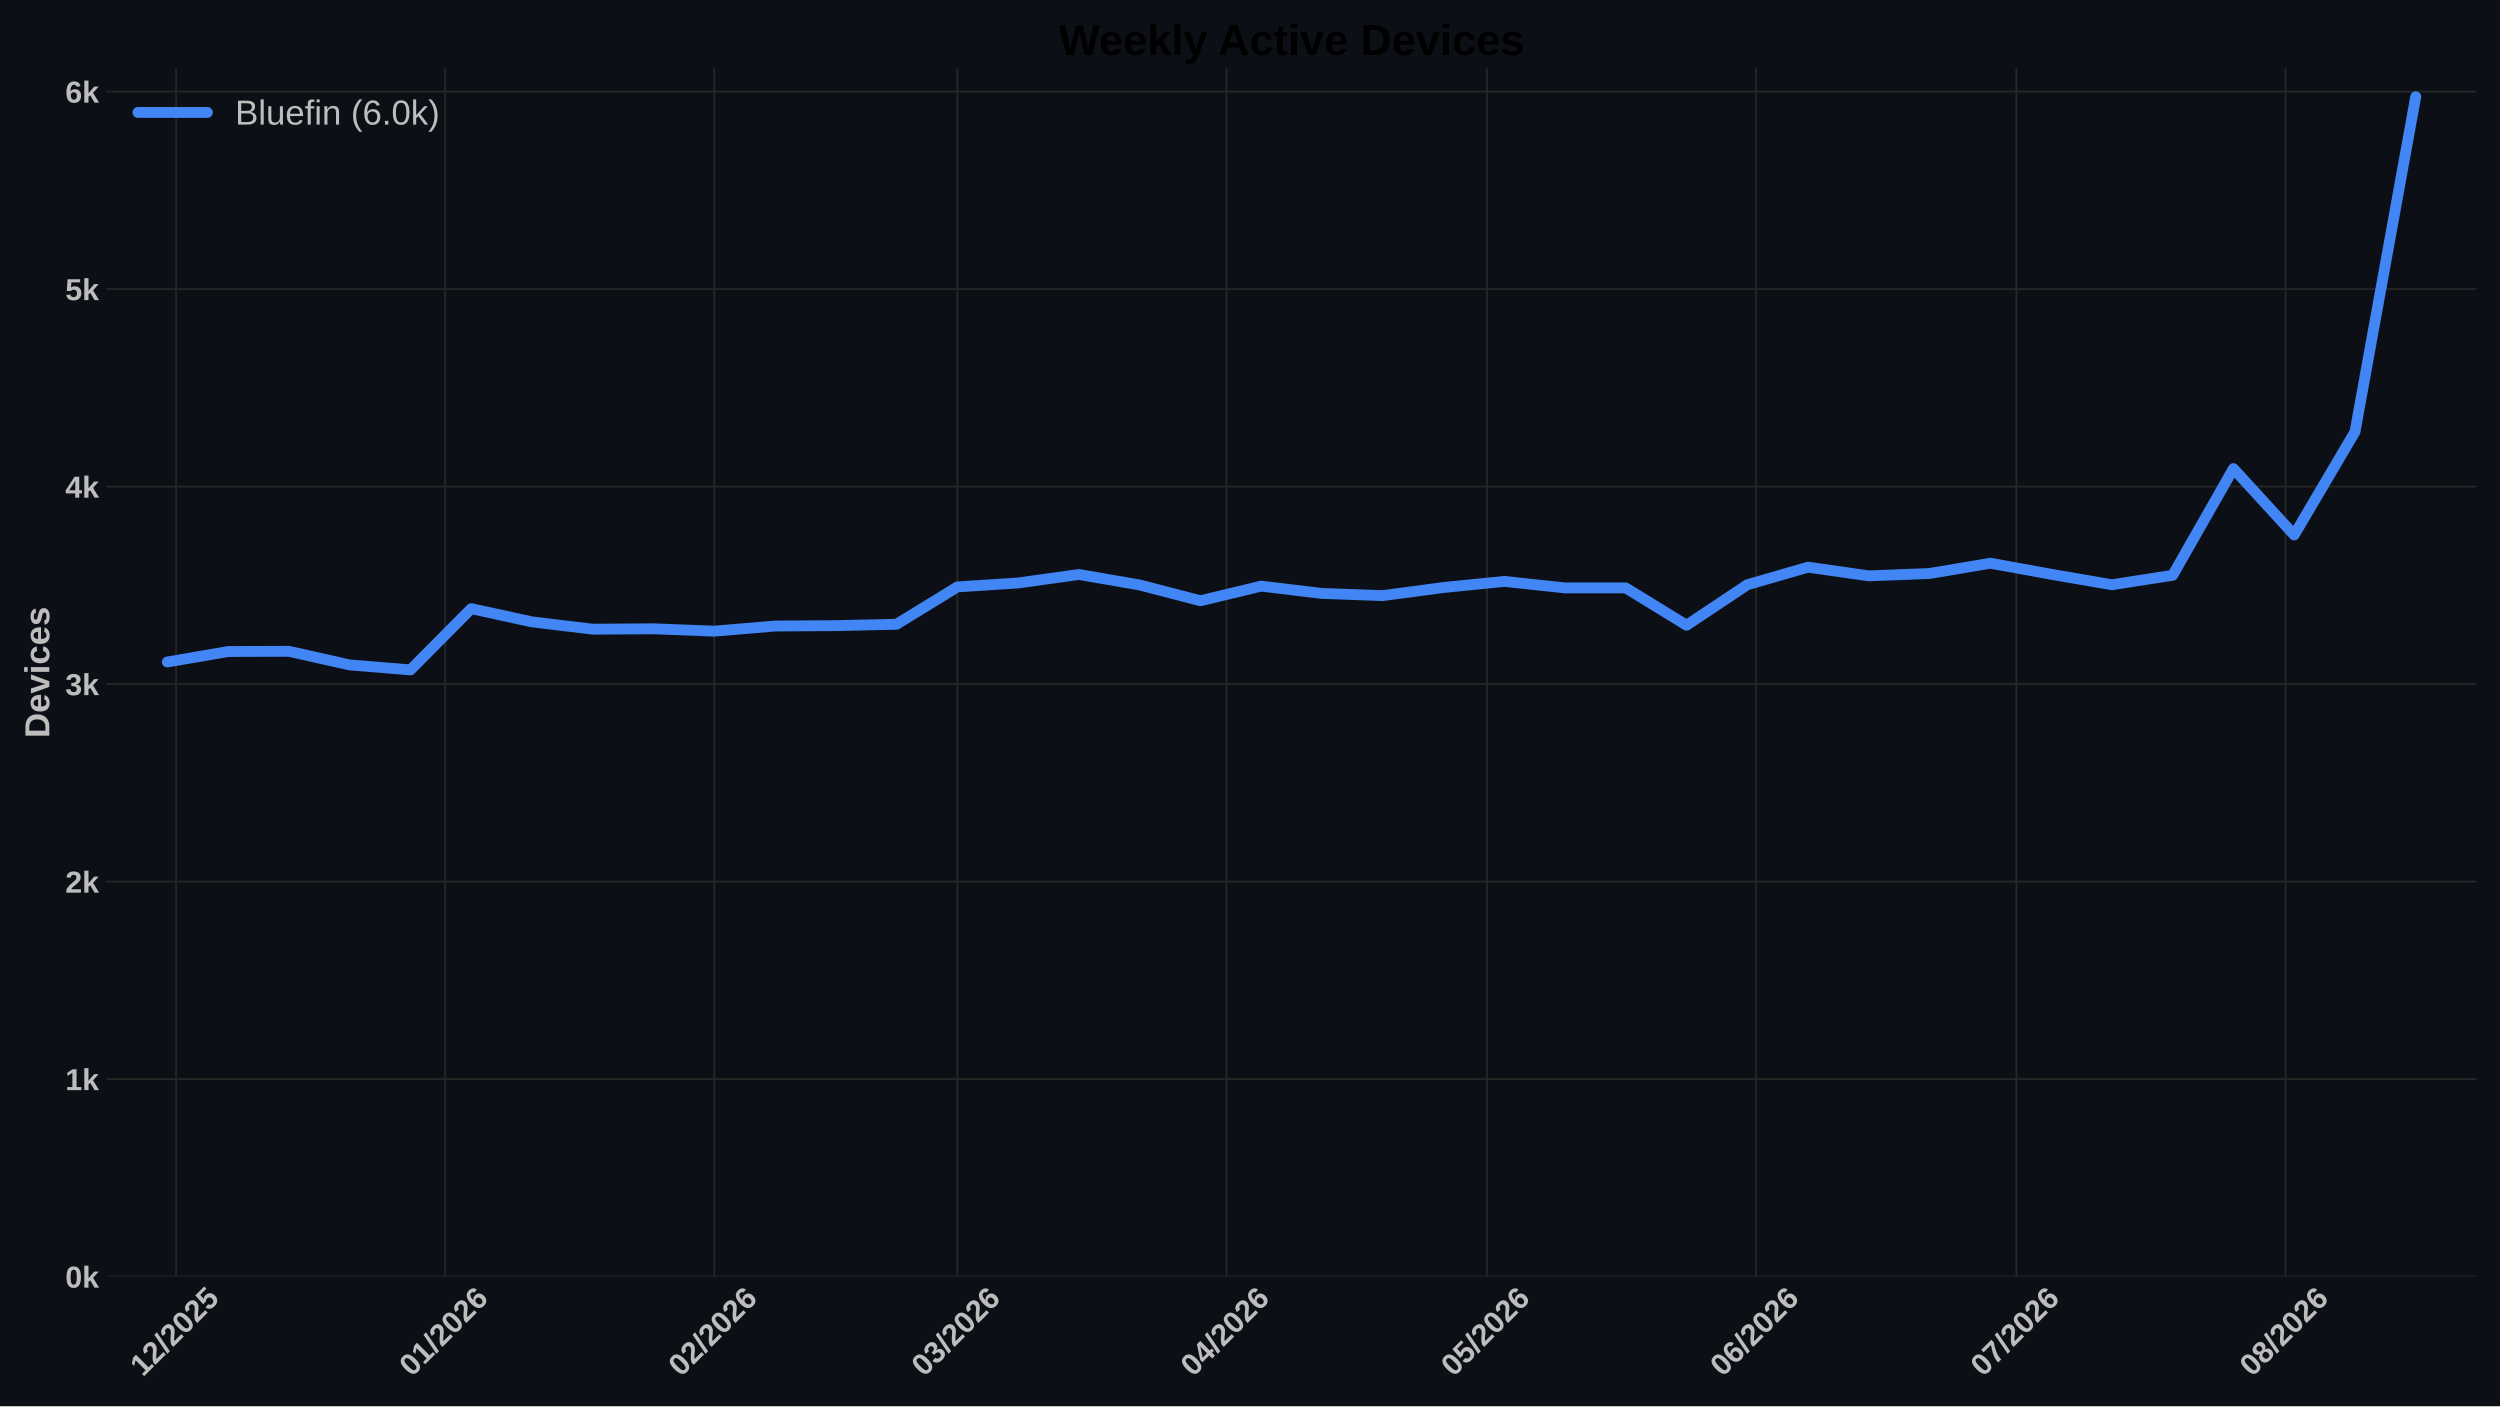
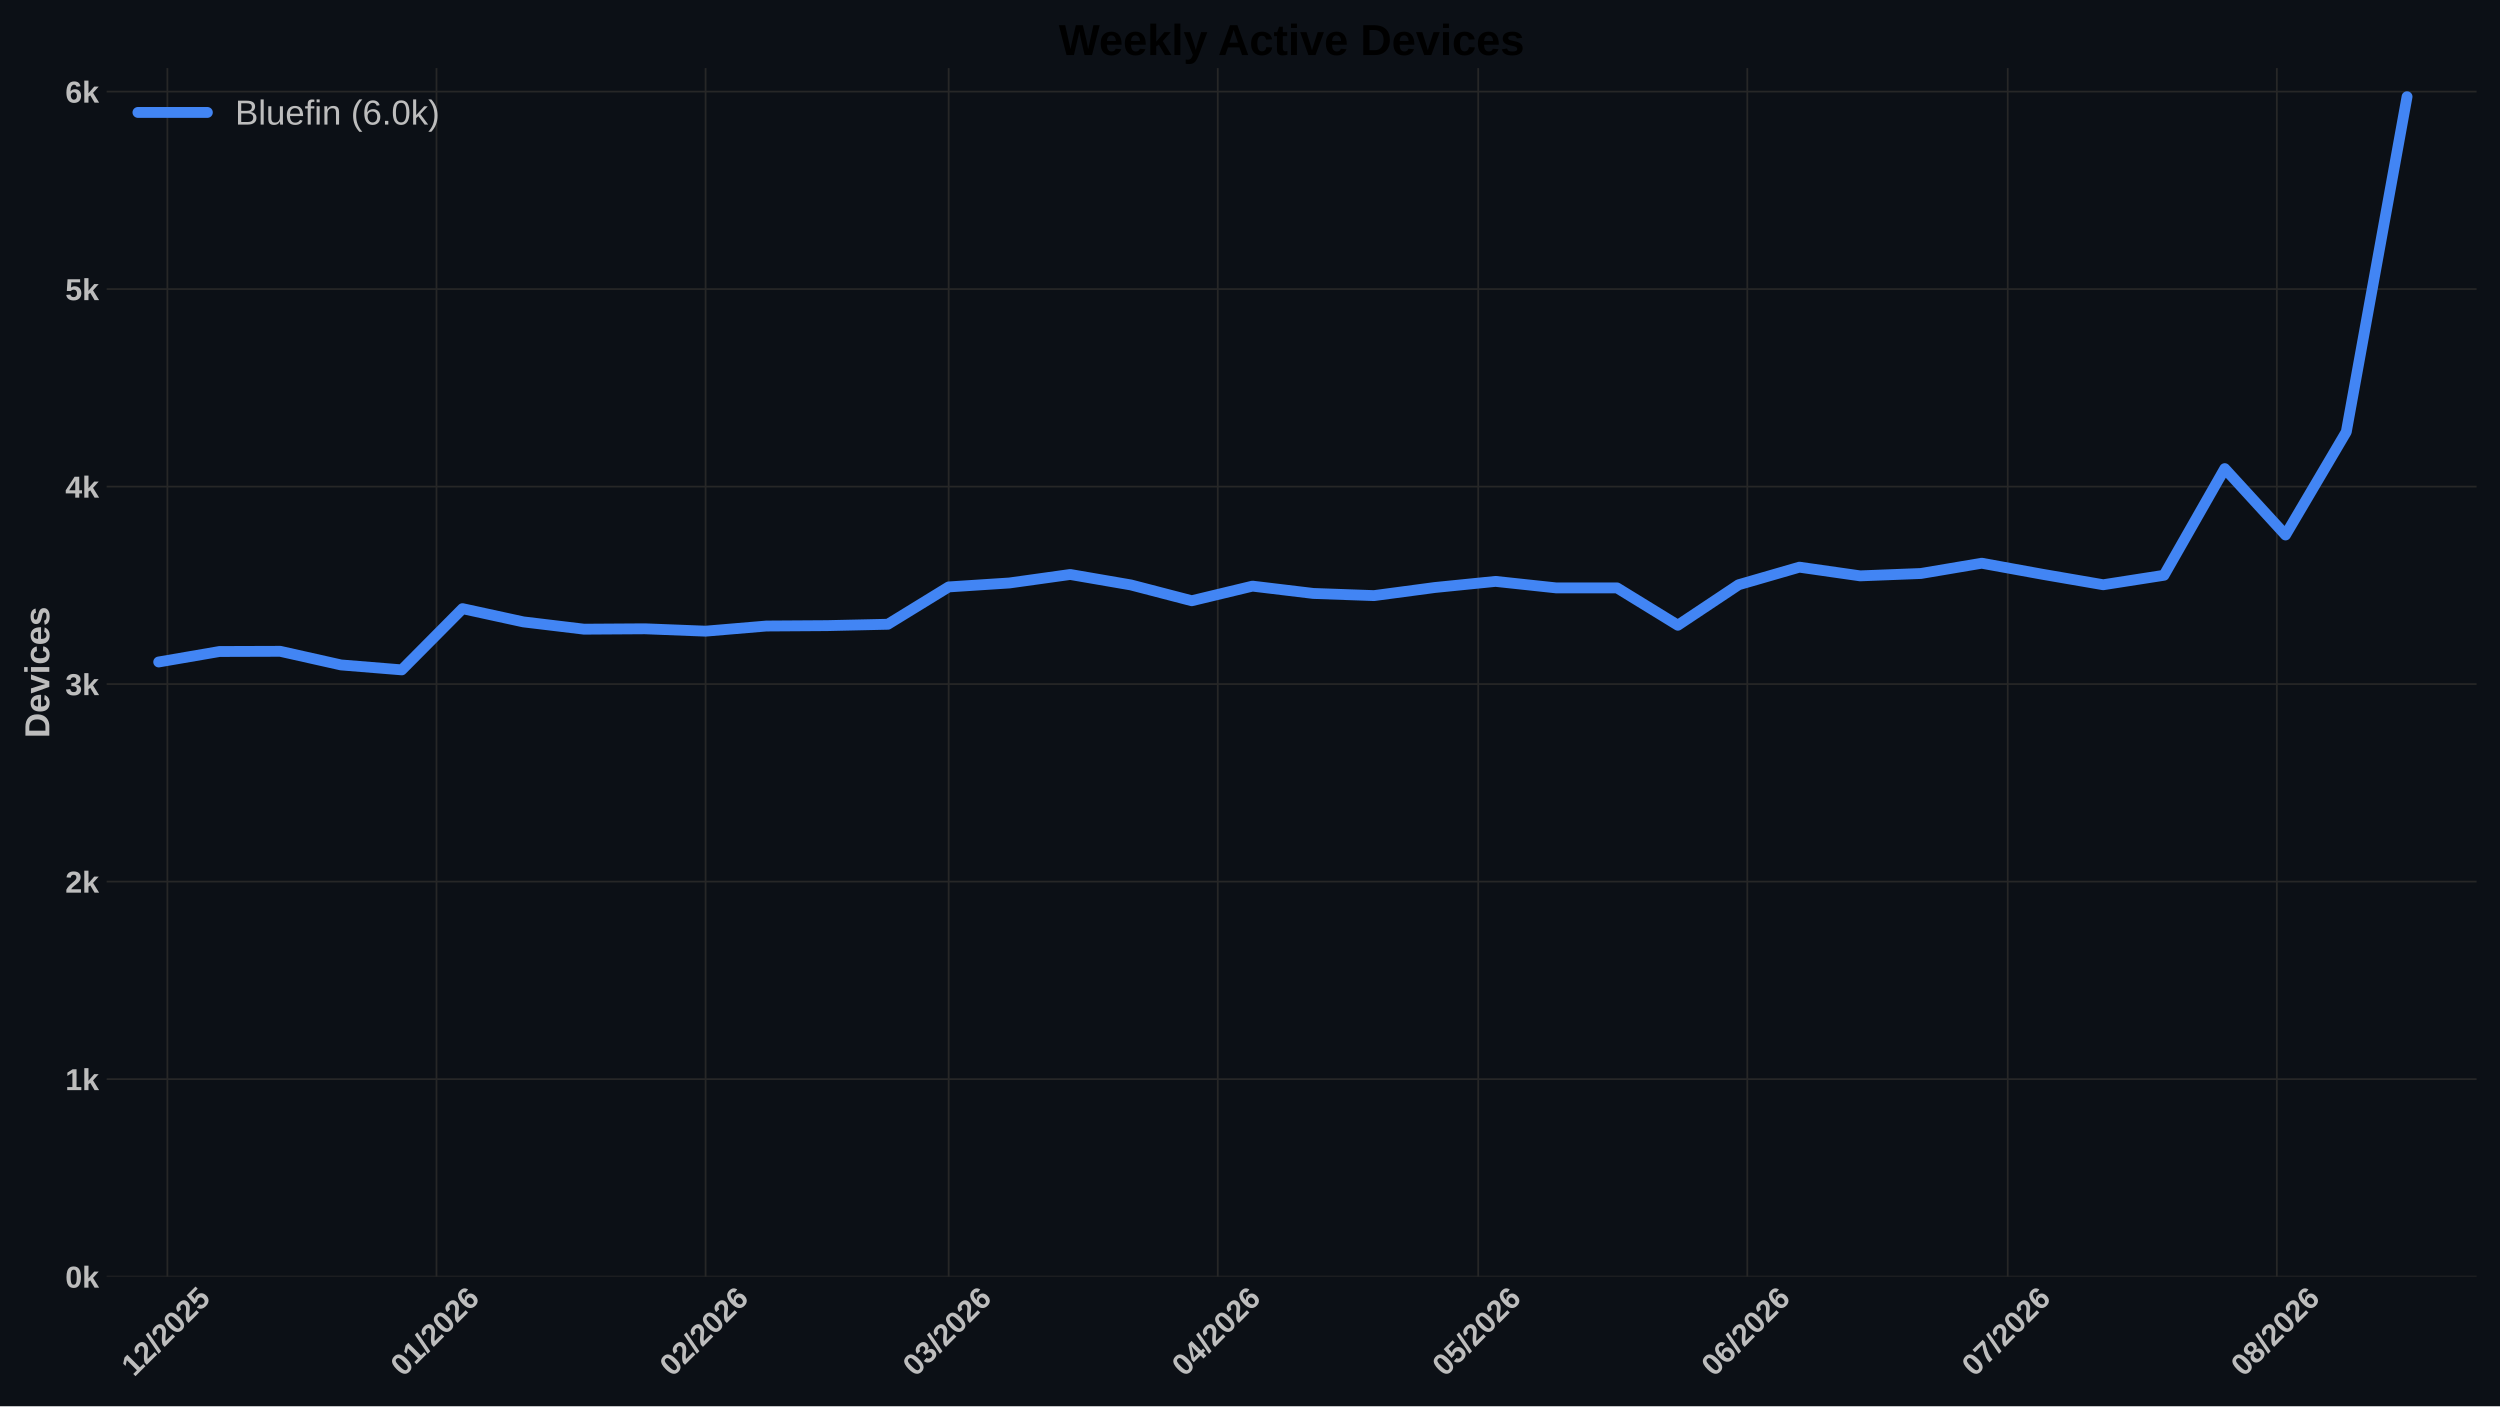
<svg xmlns="http://www.w3.org/2000/svg" xmlns:xlink="http://www.w3.org/1999/xlink" width="1152pt" height="648pt" viewBox="0 0 1152 648" version="1.1">
  <defs>
    <style type="text/css">*{stroke-linejoin: round; stroke-linecap: butt}</style>
  </defs>
  <g id="figure_1">
    <g id="patch_1">
      <path d="M 0 648  L 1152 648  L 1152 0  L 0 0  z " style="fill: #0c1016" />
    </g>
    <g id="axes_1">
      <g id="patch_2">
        <path d="M 49.156 588.262  L 1141.2 588.262  L 1141.2 31.361  L 49.156 31.361  z " style="fill: #0c1016" />
      </g>
      <g id="matplotlib.axis_1">
        <g id="xtick_1">
          <g id="line2d_1">
-             <path d="M 81.13 588.262  L 81.13 31.361  " clip-path="url(#p46674f0f4c)" style="fill: none; stroke: #272727; stroke-width: 0.8; stroke-linecap: round" />
+             <path d="M 77.13 588.262  L 77.13 31.361  " clip-path="url(#pe4ab08e12f)" style="fill: none; stroke: #272727; stroke-width: 0.8; stroke-linecap: round" />
          </g>
          <g id="line2d_2" />
          <g id="text_1">
-             <g style="fill: #bdbdbd" transform="translate(65.80133 634.7498) rotate(-45) scale(0.14 -0.14)">
+             <g style="fill: #bdbdbd" transform="translate(61.80127 634.7498) rotate(-45) scale(0.14 -0.14)">
              <defs>
                <path id="LiberationSans-Bold-14" d="M 403 0  L 403 653  L 1494 653  L 1494 3656  L 438 2997  L 438 3688  L 1541 4403  L 2372 4403  L 2372 653  L 3381 653  L 3381 0  L 403 0  z " transform="scale(0.015625)" />
                <path id="LiberationSans-Bold-15" d="M 222 0  L 222 609  Q 394 988 711 1347  Q 1028 1706 1509 2097  Q 1972 2472 2158 2715  Q 2344 2959 2344 3194  Q 2344 3769 1766 3769  Q 1484 3769 1336 3617  Q 1188 3466 1144 3163  L 259 3213  Q 334 3825 717 4147  Q 1100 4469 1759 4469  Q 2472 4469 2853 4144  Q 3234 3819 3234 3231  Q 3234 2922 3112 2672  Q 2991 2422 2800 2211  Q 2609 2000 2376 1815  Q 2144 1631 1925 1456  Q 1706 1281 1526 1103  Q 1347 925 1259 722  L 3303 722  L 3303 0  L 222 0  z " transform="scale(0.015625)" />
                <path id="LiberationSans-Bold-12" d="M 63 -128  L 972 4638  L 1716 4638  L 822 -128  L 63 -128  z " transform="scale(0.015625)" />
                <path id="LiberationSans-Bold-13" d="M 3297 2203  Q 3297 1088 2914 512  Q 2531 -63 1766 -63  Q 253 -63 253 2203  Q 253 2994 418 3494  Q 584 3994 915 4231  Q 1247 4469 1791 4469  Q 2572 4469 2934 3903  Q 3297 3338 3297 2203  z M 2416 2203  Q 2416 2813 2356 3150  Q 2297 3488 2165 3634  Q 2034 3781 1784 3781  Q 1519 3781 1383 3632  Q 1247 3484 1189 3148  Q 1131 2813 1131 2203  Q 1131 1600 1192 1261  Q 1253 922 1386 775  Q 1519 628 1772 628  Q 2022 628 2158 783  Q 2294 938 2355 1278  Q 2416 1619 2416 2203  z " transform="scale(0.015625)" />
                <path id="LiberationSans-Bold-18" d="M 3381 1466  Q 3381 766 2945 351  Q 2509 -63 1750 -63  Q 1088 -63 689 235  Q 291 534 197 1100  L 1075 1172  Q 1144 891 1319 762  Q 1494 634 1759 634  Q 2088 634 2283 843  Q 2478 1053 2478 1447  Q 2478 1794 2293 2001  Q 2109 2209 1778 2209  Q 1413 2209 1181 1925  L 325 1925  L 478 4403  L 3125 4403  L 3125 3750  L 1275 3750  L 1203 2638  Q 1522 2919 2000 2919  Q 2628 2919 3004 2528  Q 3381 2138 3381 1466  z " transform="scale(0.015625)" />
              </defs>
              <use xlink:href="#LiberationSans-Bold-14" />
              <use xlink:href="#LiberationSans-Bold-15" transform="translate(55.60938 0)" />
              <use xlink:href="#LiberationSans-Bold-12" transform="translate(111.2188 0)" />
              <use xlink:href="#LiberationSans-Bold-15" transform="translate(139 0)" />
              <use xlink:href="#LiberationSans-Bold-13" transform="translate(194.6094 0)" />
              <use xlink:href="#LiberationSans-Bold-15" transform="translate(250.2188 0)" />
              <use xlink:href="#LiberationSans-Bold-18" transform="translate(305.8281 0)" />
            </g>
          </g>
        </g>
        <g id="xtick_2">
          <g id="line2d_3">
-             <path d="M 205.135 588.262  L 205.135 31.361  " clip-path="url(#p46674f0f4c)" style="fill: none; stroke: #272727; stroke-width: 0.8; stroke-linecap: round" />
+             <path d="M 201.135 588.262  L 201.135 31.361  " clip-path="url(#pe4ab08e12f)" style="fill: none; stroke: #272727; stroke-width: 0.8; stroke-linecap: round" />
          </g>
          <g id="line2d_4" />
          <g id="text_2">
-             <g style="fill: #bdbdbd" transform="translate(189.8064 634.7498) rotate(-45) scale(0.14 -0.14)">
+             <g style="fill: #bdbdbd" transform="translate(185.8063 634.7498) rotate(-45) scale(0.14 -0.14)">
              <defs>
                <path id="LiberationSans-Bold-19" d="M 3328 1441  Q 3328 738 2934 337  Q 2541 -63 1847 -63  Q 1069 -63 651 482  Q 234 1028 234 2100  Q 234 3278 657 3873  Q 1081 4469 1869 4469  Q 2428 4469 2751 4222  Q 3075 3975 3209 3456  L 2381 3341  Q 2263 3775 1850 3775  Q 1497 3775 1295 3422  Q 1094 3069 1094 2350  Q 1234 2584 1484 2709  Q 1734 2834 2050 2834  Q 2641 2834 2984 2459  Q 3328 2084 3328 1441  z M 2447 1416  Q 2447 1791 2273 1989  Q 2100 2188 1797 2188  Q 1506 2188 1331 2002  Q 1156 1816 1156 1509  Q 1156 1125 1339 873  Q 1522 622 1819 622  Q 2116 622 2281 833  Q 2447 1044 2447 1416  z " transform="scale(0.015625)" />
              </defs>
              <use xlink:href="#LiberationSans-Bold-13" />
              <use xlink:href="#LiberationSans-Bold-14" transform="translate(55.60938 0)" />
              <use xlink:href="#LiberationSans-Bold-12" transform="translate(111.2188 0)" />
              <use xlink:href="#LiberationSans-Bold-15" transform="translate(139 0)" />
              <use xlink:href="#LiberationSans-Bold-13" transform="translate(194.6094 0)" />
              <use xlink:href="#LiberationSans-Bold-15" transform="translate(250.2188 0)" />
              <use xlink:href="#LiberationSans-Bold-19" transform="translate(305.8281 0)" />
            </g>
          </g>
        </g>
        <g id="xtick_3">
          <g id="line2d_5">
-             <path d="M 329.14 588.262  L 329.14 31.361  " clip-path="url(#p46674f0f4c)" style="fill: none; stroke: #272727; stroke-width: 0.8; stroke-linecap: round" />
+             <path d="M 325.14 588.262  L 325.14 31.361  " clip-path="url(#pe4ab08e12f)" style="fill: none; stroke: #272727; stroke-width: 0.8; stroke-linecap: round" />
          </g>
          <g id="line2d_6" />
          <g id="text_3">
-             <g style="fill: #bdbdbd" transform="translate(313.8114 634.7498) rotate(-45) scale(0.14 -0.14)">
+             <g style="fill: #bdbdbd" transform="translate(309.8113 634.7498) rotate(-45) scale(0.14 -0.14)">
              <use xlink:href="#LiberationSans-Bold-13" />
              <use xlink:href="#LiberationSans-Bold-15" transform="translate(55.60938 0)" />
              <use xlink:href="#LiberationSans-Bold-12" transform="translate(111.2188 0)" />
              <use xlink:href="#LiberationSans-Bold-15" transform="translate(139 0)" />
              <use xlink:href="#LiberationSans-Bold-13" transform="translate(194.6094 0)" />
              <use xlink:href="#LiberationSans-Bold-15" transform="translate(250.2188 0)" />
              <use xlink:href="#LiberationSans-Bold-19" transform="translate(305.8281 0)" />
            </g>
          </g>
        </g>
        <g id="xtick_4">
          <g id="line2d_7">
-             <path d="M 441.144 588.262  L 441.144 31.361  " clip-path="url(#p46674f0f4c)" style="fill: none; stroke: #272727; stroke-width: 0.8; stroke-linecap: round" />
+             <path d="M 437.144 588.262  L 437.144 31.361  " clip-path="url(#pe4ab08e12f)" style="fill: none; stroke: #272727; stroke-width: 0.8; stroke-linecap: round" />
          </g>
          <g id="line2d_8" />
          <g id="text_4">
-             <g style="fill: #bdbdbd" transform="translate(425.816 634.7498) rotate(-45) scale(0.14 -0.14)">
+             <g style="fill: #bdbdbd" transform="translate(421.8159 634.7498) rotate(-45) scale(0.14 -0.14)">
              <defs>
                <path id="LiberationSans-Bold-16" d="M 3328 1222  Q 3328 603 2922 265  Q 2516 -72 1766 -72  Q 1056 -72 637 254  Q 219 581 147 1197  L 1041 1275  Q 1125 641 1763 641  Q 2078 641 2253 797  Q 2428 953 2428 1275  Q 2428 1569 2215 1725  Q 2003 1881 1584 1881  L 1278 1881  L 1278 2591  L 1566 2591  Q 1944 2591 2134 2745  Q 2325 2900 2325 3188  Q 2325 3459 2173 3614  Q 2022 3769 1731 3769  Q 1459 3769 1292 3619  Q 1125 3469 1100 3194  L 222 3256  Q 291 3825 694 4147  Q 1097 4469 1747 4469  Q 2438 4469 2827 4158  Q 3216 3847 3216 3297  Q 3216 2884 2973 2618  Q 2731 2353 2275 2266  L 2275 2253  Q 2781 2194 3054 1920  Q 3328 1647 3328 1222  z " transform="scale(0.015625)" />
              </defs>
              <use xlink:href="#LiberationSans-Bold-13" />
              <use xlink:href="#LiberationSans-Bold-16" transform="translate(55.60938 0)" />
              <use xlink:href="#LiberationSans-Bold-12" transform="translate(111.2188 0)" />
              <use xlink:href="#LiberationSans-Bold-15" transform="translate(139 0)" />
              <use xlink:href="#LiberationSans-Bold-13" transform="translate(194.6094 0)" />
              <use xlink:href="#LiberationSans-Bold-15" transform="translate(250.2188 0)" />
              <use xlink:href="#LiberationSans-Bold-19" transform="translate(305.8281 0)" />
            </g>
          </g>
        </g>
        <g id="xtick_5">
          <g id="line2d_9">
-             <path d="M 565.149 588.262  L 565.149 31.361  " clip-path="url(#p46674f0f4c)" style="fill: none; stroke: #272727; stroke-width: 0.8; stroke-linecap: round" />
+             <path d="M 561.149 588.262  L 561.149 31.361  " clip-path="url(#pe4ab08e12f)" style="fill: none; stroke: #272727; stroke-width: 0.8; stroke-linecap: round" />
          </g>
          <g id="line2d_10" />
          <g id="text_5">
-             <g style="fill: #bdbdbd" transform="translate(549.821 634.7498) rotate(-45) scale(0.14 -0.14)">
+             <g style="fill: #bdbdbd" transform="translate(545.8209 634.7498) rotate(-45) scale(0.14 -0.14)">
              <defs>
                <path id="LiberationSans-Bold-17" d="M 2938 897  L 2938 0  L 2100 0  L 2100 897  L 97 897  L 97 1556  L 1956 4403  L 2938 4403  L 2938 1550  L 3525 1550  L 3525 897  L 2938 897  z M 2100 2991  Q 2100 3159 2111 3356  Q 2122 3553 2128 3609  Q 2047 3434 1834 3103  L 813 1550  L 2100 1550  L 2100 2991  z " transform="scale(0.015625)" />
              </defs>
              <use xlink:href="#LiberationSans-Bold-13" />
              <use xlink:href="#LiberationSans-Bold-17" transform="translate(55.60938 0)" />
              <use xlink:href="#LiberationSans-Bold-12" transform="translate(111.2188 0)" />
              <use xlink:href="#LiberationSans-Bold-15" transform="translate(139 0)" />
              <use xlink:href="#LiberationSans-Bold-13" transform="translate(194.6094 0)" />
              <use xlink:href="#LiberationSans-Bold-15" transform="translate(250.2188 0)" />
              <use xlink:href="#LiberationSans-Bold-19" transform="translate(305.8281 0)" />
            </g>
          </g>
        </g>
        <g id="xtick_6">
          <g id="line2d_11">
-             <path d="M 685.154 588.262  L 685.154 31.361  " clip-path="url(#p46674f0f4c)" style="fill: none; stroke: #272727; stroke-width: 0.8; stroke-linecap: round" />
+             <path d="M 681.154 588.262  L 681.154 31.361  " clip-path="url(#pe4ab08e12f)" style="fill: none; stroke: #272727; stroke-width: 0.8; stroke-linecap: round" />
          </g>
          <g id="line2d_12" />
          <g id="text_6">
-             <g style="fill: #bdbdbd" transform="translate(669.8259 634.7498) rotate(-45) scale(0.14 -0.14)">
+             <g style="fill: #bdbdbd" transform="translate(665.8258 634.7498) rotate(-45) scale(0.14 -0.14)">
              <use xlink:href="#LiberationSans-Bold-13" />
              <use xlink:href="#LiberationSans-Bold-18" transform="translate(55.60938 0)" />
              <use xlink:href="#LiberationSans-Bold-12" transform="translate(111.2188 0)" />
              <use xlink:href="#LiberationSans-Bold-15" transform="translate(139 0)" />
              <use xlink:href="#LiberationSans-Bold-13" transform="translate(194.6094 0)" />
              <use xlink:href="#LiberationSans-Bold-15" transform="translate(250.2188 0)" />
              <use xlink:href="#LiberationSans-Bold-19" transform="translate(305.8281 0)" />
            </g>
          </g>
        </g>
        <g id="xtick_7">
          <g id="line2d_13">
-             <path d="M 809.159 588.262  L 809.159 31.361  " clip-path="url(#p46674f0f4c)" style="fill: none; stroke: #272727; stroke-width: 0.8; stroke-linecap: round" />
+             <path d="M 805.159 588.262  L 805.159 31.361  " clip-path="url(#pe4ab08e12f)" style="fill: none; stroke: #272727; stroke-width: 0.8; stroke-linecap: round" />
          </g>
          <g id="line2d_14" />
          <g id="text_7">
-             <g style="fill: #bdbdbd" transform="translate(793.8309 634.7498) rotate(-45) scale(0.14 -0.14)">
+             <g style="fill: #bdbdbd" transform="translate(789.8309 634.7498) rotate(-45) scale(0.14 -0.14)">
              <use xlink:href="#LiberationSans-Bold-13" />
              <use xlink:href="#LiberationSans-Bold-19" transform="translate(55.60938 0)" />
              <use xlink:href="#LiberationSans-Bold-12" transform="translate(111.2188 0)" />
              <use xlink:href="#LiberationSans-Bold-15" transform="translate(139 0)" />
              <use xlink:href="#LiberationSans-Bold-13" transform="translate(194.6094 0)" />
              <use xlink:href="#LiberationSans-Bold-15" transform="translate(250.2188 0)" />
              <use xlink:href="#LiberationSans-Bold-19" transform="translate(305.8281 0)" />
            </g>
          </g>
        </g>
        <g id="xtick_8">
          <g id="line2d_15">
-             <path d="M 929.164 588.262  L 929.164 31.361  " clip-path="url(#p46674f0f4c)" style="fill: none; stroke: #272727; stroke-width: 0.8; stroke-linecap: round" />
+             <path d="M 925.164 588.262  L 925.164 31.361  " clip-path="url(#pe4ab08e12f)" style="fill: none; stroke: #272727; stroke-width: 0.8; stroke-linecap: round" />
          </g>
          <g id="line2d_16" />
          <g id="text_8">
-             <g style="fill: #bdbdbd" transform="translate(913.8358 634.7498) rotate(-45) scale(0.14 -0.14)">
+             <g style="fill: #bdbdbd" transform="translate(909.8357 634.7498) rotate(-45) scale(0.14 -0.14)">
              <defs>
                <path id="LiberationSans-Bold-1a" d="M 3278 3706  Q 2981 3238 2717 2797  Q 2453 2356 2256 1911  Q 2059 1466 1945 995  Q 1831 525 1831 0  L 916 0  Q 916 550 1059 1064  Q 1203 1578 1475 2111  Q 1747 2644 2463 3681  L 275 3681  L 275 4403  L 3278 4403  L 3278 3706  z " transform="scale(0.015625)" />
              </defs>
              <use xlink:href="#LiberationSans-Bold-13" />
              <use xlink:href="#LiberationSans-Bold-1a" transform="translate(55.60938 0)" />
              <use xlink:href="#LiberationSans-Bold-12" transform="translate(111.2188 0)" />
              <use xlink:href="#LiberationSans-Bold-15" transform="translate(139 0)" />
              <use xlink:href="#LiberationSans-Bold-13" transform="translate(194.6094 0)" />
              <use xlink:href="#LiberationSans-Bold-15" transform="translate(250.2188 0)" />
              <use xlink:href="#LiberationSans-Bold-19" transform="translate(305.8281 0)" />
            </g>
          </g>
        </g>
        <g id="xtick_9">
          <g id="line2d_17">
-             <path d="M 1053.169 588.262  L 1053.169 31.361  " clip-path="url(#p46674f0f4c)" style="fill: none; stroke: #272727; stroke-width: 0.8; stroke-linecap: round" />
+             <path d="M 1049.169 588.262  L 1049.169 31.361  " clip-path="url(#pe4ab08e12f)" style="fill: none; stroke: #272727; stroke-width: 0.8; stroke-linecap: round" />
          </g>
          <g id="line2d_18" />
          <g id="text_9">
-             <g style="fill: #bdbdbd" transform="translate(1037.841 634.7498) rotate(-45) scale(0.14 -0.14)">
+             <g style="fill: #bdbdbd" transform="translate(1033.841 634.7498) rotate(-45) scale(0.14 -0.14)">
              <defs>
                <path id="LiberationSans-Bold-1b" d="M 3363 1241  Q 3363 622 2953 279  Q 2544 -63 1784 -63  Q 1031 -63 617 278  Q 203 619 203 1234  Q 203 1656 447 1945  Q 691 2234 1100 2303  L 1100 2316  Q 744 2394 525 2669  Q 306 2944 306 3303  Q 306 3844 689 4156  Q 1072 4469 1772 4469  Q 2488 4469 2870 4164  Q 3253 3859 3253 3297  Q 3253 2938 3036 2666  Q 2819 2394 2453 2322  L 2453 2309  Q 2878 2241 3120 1961  Q 3363 1681 3363 1241  z M 2350 3250  Q 2350 3563 2206 3708  Q 2063 3853 1772 3853  Q 1203 3853 1203 3250  Q 1203 2619 1778 2619  Q 2066 2619 2208 2766  Q 2350 2913 2350 3250  z M 2453 1313  Q 2453 2003 1766 2003  Q 1447 2003 1276 1822  Q 1106 1641 1106 1300  Q 1106 913 1275 734  Q 1444 556 1791 556  Q 2131 556 2292 734  Q 2453 913 2453 1313  z " transform="scale(0.015625)" />
              </defs>
              <use xlink:href="#LiberationSans-Bold-13" />
              <use xlink:href="#LiberationSans-Bold-1b" transform="translate(55.60938 0)" />
              <use xlink:href="#LiberationSans-Bold-12" transform="translate(111.2188 0)" />
              <use xlink:href="#LiberationSans-Bold-15" transform="translate(139 0)" />
              <use xlink:href="#LiberationSans-Bold-13" transform="translate(194.6094 0)" />
              <use xlink:href="#LiberationSans-Bold-15" transform="translate(250.2188 0)" />
              <use xlink:href="#LiberationSans-Bold-19" transform="translate(305.8281 0)" />
            </g>
          </g>
        </g>
      </g>
      <g id="matplotlib.axis_2">
        <g id="ytick_1">
          <g id="line2d_19">
-             <path d="M 49.156 588.262  L 1141.2 588.262  " clip-path="url(#p46674f0f4c)" style="fill: none; stroke: #272727; stroke-width: 0.8; stroke-linecap: round" />
+             <path d="M 49.156 588.262  L 1141.2 588.262  " clip-path="url(#pe4ab08e12f)" style="fill: none; stroke: #272727; stroke-width: 0.8; stroke-linecap: round" />
          </g>
          <g id="line2d_20" />
          <g id="text_10">
            <g style="fill: #bdbdbd" transform="translate(30.085 593.3584) scale(0.14 -0.14)">
              <defs>
                <path id="LiberationSans-Bold-4e" d="M 2606 0  L 1703 1531  L 1325 1269  L 1325 0  L 447 0  L 447 4638  L 1325 4638  L 1325 1981  L 2531 3381  L 3475 3381  L 2288 2063  L 3566 0  L 2606 0  z " transform="scale(0.015625)" />
              </defs>
              <use xlink:href="#LiberationSans-Bold-13" />
              <use xlink:href="#LiberationSans-Bold-4e" transform="translate(55.60938 0)" />
            </g>
          </g>
        </g>
        <g id="ytick_2">
          <g id="line2d_21">
-             <path d="M 49.156 497.252  L 1141.2 497.252  " clip-path="url(#p46674f0f4c)" style="fill: none; stroke: #272727; stroke-width: 0.8; stroke-linecap: round" />
+             <path d="M 49.156 497.252  L 1141.2 497.252  " clip-path="url(#pe4ab08e12f)" style="fill: none; stroke: #272727; stroke-width: 0.8; stroke-linecap: round" />
          </g>
          <g id="line2d_22" />
          <g id="text_11">
            <g style="fill: #bdbdbd" transform="translate(30.085 502.3481) scale(0.14 -0.14)">
              <use xlink:href="#LiberationSans-Bold-14" />
              <use xlink:href="#LiberationSans-Bold-4e" transform="translate(55.60938 0)" />
            </g>
          </g>
        </g>
        <g id="ytick_3">
          <g id="line2d_23">
-             <path d="M 49.156 406.241  L 1141.2 406.241  " clip-path="url(#p46674f0f4c)" style="fill: none; stroke: #272727; stroke-width: 0.8; stroke-linecap: round" />
+             <path d="M 49.156 406.241  L 1141.2 406.241  " clip-path="url(#pe4ab08e12f)" style="fill: none; stroke: #272727; stroke-width: 0.8; stroke-linecap: round" />
          </g>
          <g id="line2d_24" />
          <g id="text_12">
            <g style="fill: #bdbdbd" transform="translate(30.085 411.3377) scale(0.14 -0.14)">
              <use xlink:href="#LiberationSans-Bold-15" />
              <use xlink:href="#LiberationSans-Bold-4e" transform="translate(55.60938 0)" />
            </g>
          </g>
        </g>
        <g id="ytick_4">
          <g id="line2d_25">
-             <path d="M 49.156 315.231  L 1141.2 315.231  " clip-path="url(#p46674f0f4c)" style="fill: none; stroke: #272727; stroke-width: 0.8; stroke-linecap: round" />
+             <path d="M 49.156 315.231  L 1141.2 315.231  " clip-path="url(#pe4ab08e12f)" style="fill: none; stroke: #272727; stroke-width: 0.8; stroke-linecap: round" />
          </g>
          <g id="line2d_26" />
          <g id="text_13">
            <g style="fill: #bdbdbd" transform="translate(30.085 320.3273) scale(0.14 -0.14)">
              <use xlink:href="#LiberationSans-Bold-16" />
              <use xlink:href="#LiberationSans-Bold-4e" transform="translate(55.60938 0)" />
            </g>
          </g>
        </g>
        <g id="ytick_5">
          <g id="line2d_27">
-             <path d="M 49.156 224.221  L 1141.2 224.221  " clip-path="url(#p46674f0f4c)" style="fill: none; stroke: #272727; stroke-width: 0.8; stroke-linecap: round" />
+             <path d="M 49.156 224.221  L 1141.2 224.221  " clip-path="url(#pe4ab08e12f)" style="fill: none; stroke: #272727; stroke-width: 0.8; stroke-linecap: round" />
          </g>
          <g id="line2d_28" />
          <g id="text_14">
            <g style="fill: #bdbdbd" transform="translate(30.085 229.3169) scale(0.14 -0.14)">
              <use xlink:href="#LiberationSans-Bold-17" />
              <use xlink:href="#LiberationSans-Bold-4e" transform="translate(55.60938 0)" />
            </g>
          </g>
        </g>
        <g id="ytick_6">
          <g id="line2d_29">
-             <path d="M 49.156 133.21  L 1141.2 133.21  " clip-path="url(#p46674f0f4c)" style="fill: none; stroke: #272727; stroke-width: 0.8; stroke-linecap: round" />
+             <path d="M 49.156 133.21  L 1141.2 133.21  " clip-path="url(#pe4ab08e12f)" style="fill: none; stroke: #272727; stroke-width: 0.8; stroke-linecap: round" />
          </g>
          <g id="line2d_30" />
          <g id="text_15">
            <g style="fill: #bdbdbd" transform="translate(30.085 138.3065) scale(0.14 -0.14)">
              <use xlink:href="#LiberationSans-Bold-18" />
              <use xlink:href="#LiberationSans-Bold-4e" transform="translate(55.60938 0)" />
            </g>
          </g>
        </g>
        <g id="ytick_7">
          <g id="line2d_31">
-             <path d="M 49.156 42.2  L 1141.2 42.2  " clip-path="url(#p46674f0f4c)" style="fill: none; stroke: #272727; stroke-width: 0.8; stroke-linecap: round" />
+             <path d="M 49.156 42.2  L 1141.2 42.2  " clip-path="url(#pe4ab08e12f)" style="fill: none; stroke: #272727; stroke-width: 0.8; stroke-linecap: round" />
          </g>
          <g id="line2d_32" />
          <g id="text_16" style="fill: #bdbdbd">
            <g style="fill: #bdbdbd" transform="translate(30.085 47.29608) scale(0.14 -0.14)">
              <use xlink:href="#LiberationSans-Bold-19" />
              <use xlink:href="#LiberationSans-Bold-4e" transform="translate(55.60938 0)" />
            </g>
          </g>
        </g>
        <g id="text_17">
          <g style="fill: #bdbdbd" transform="translate(22.71781 340.0552) rotate(-90) scale(0.16 -0.16)">
            <defs>
              <path id="LiberationSans-Bold-27" d="M 4353 2234  Q 4353 1553 4086 1045  Q 3819 538 3330 269  Q 2841 0 2209 0  L 428 0  L 428 4403  L 2022 4403  Q 3134 4403 3743 3842  Q 4353 3281 4353 2234  z M 3425 2234  Q 3425 2944 3056 3317  Q 2688 3691 2003 3691  L 1350 3691  L 1350 713  L 2131 713  Q 2725 713 3075 1122  Q 3425 1531 3425 2234  z " transform="scale(0.015625)" />
              <path id="LiberationSans-Bold-48" d="M 1831 -63  Q 1069 -63 659 389  Q 250 841 250 1706  Q 250 2544 665 2994  Q 1081 3444 1844 3444  Q 2572 3444 2956 2961  Q 3341 2478 3341 1547  L 3341 1522  L 1172 1522  Q 1172 1028 1355 776  Q 1538 525 1875 525  Q 2341 525 2463 928  L 3291 856  Q 2931 -63 1831 -63  z M 1831 2891  Q 1522 2891 1355 2675  Q 1188 2459 1178 2072  L 2491 2072  Q 2466 2481 2294 2686  Q 2122 2891 1831 2891  z " transform="scale(0.015625)" />
              <path id="LiberationSans-Bold-59" d="M 2284 0  L 1234 0  L 25 3381  L 953 3381  L 1544 1491  Q 1591 1334 1766 709  Q 1797 838 1894 1159  Q 1991 1481 2613 3381  L 3531 3381  L 2284 0  z " transform="scale(0.015625)" />
              <path id="LiberationSans-Bold-4c" d="M 447 3991  L 447 4638  L 1325 4638  L 1325 3991  L 447 3991  z M 447 0  L 447 3381  L 1325 3381  L 1325 0  L 447 0  z " transform="scale(0.015625)" />
              <path id="LiberationSans-Bold-46" d="M 1856 -63  Q 1088 -63 669 395  Q 250 853 250 1672  Q 250 2509 672 2976  Q 1094 3444 1869 3444  Q 2466 3444 2856 3144  Q 3247 2844 3347 2316  L 2463 2272  Q 2425 2531 2275 2686  Q 2125 2841 1850 2841  Q 1172 2841 1172 1706  Q 1172 538 1863 538  Q 2113 538 2281 695  Q 2450 853 2491 1166  L 3372 1125  Q 3325 778 3123 506  Q 2922 234 2594 85  Q 2266 -63 1856 -63  z " transform="scale(0.015625)" />
              <path id="LiberationSans-Bold-56" d="M 3297 988  Q 3297 497 2895 217  Q 2494 -63 1784 -63  Q 1088 -63 717 157  Q 347 378 225 844  L 997 959  Q 1063 719 1223 619  Q 1384 519 1784 519  Q 2153 519 2322 612  Q 2491 706 2491 906  Q 2491 1069 2355 1164  Q 2219 1259 1894 1325  Q 1150 1472 890 1598  Q 631 1725 495 1926  Q 359 2128 359 2422  Q 359 2906 732 3176  Q 1106 3447 1791 3447  Q 2394 3447 2761 3212  Q 3128 2978 3219 2534  L 2441 2453  Q 2403 2659 2256 2761  Q 2109 2863 1791 2863  Q 1478 2863 1322 2783  Q 1166 2703 1166 2516  Q 1166 2369 1286 2283  Q 1406 2197 1691 2141  Q 2088 2059 2395 1973  Q 2703 1888 2889 1769  Q 3075 1650 3186 1464  Q 3297 1278 3297 988  z " transform="scale(0.015625)" />
            </defs>
            <use xlink:href="#LiberationSans-Bold-27" />
            <use xlink:href="#LiberationSans-Bold-48" transform="translate(72.21875 0)" />
            <use xlink:href="#LiberationSans-Bold-59" transform="translate(127.8281 0)" />
            <use xlink:href="#LiberationSans-Bold-4c" transform="translate(183.4375 0)" />
            <use xlink:href="#LiberationSans-Bold-46" transform="translate(211.2188 0)" />
            <use xlink:href="#LiberationSans-Bold-48" transform="translate(266.8281 0)" />
            <use xlink:href="#LiberationSans-Bold-56" transform="translate(322.4375 0)" />
          </g>
        </g>
      </g>
      <g id="line2d_33">
-         <path d="M 77.13 305.038  L 105.131 300.214  L 133.132 300.123  L 161.133 306.403  L 189.134 308.678  L 217.135 280.465  L 245.136 286.563  L 273.137 289.93  L 301.139 289.748  L 329.14 290.84  L 357.141 288.474  L 385.142 288.292  L 413.143 287.655  L 441.144 270.454  L 469.145 268.634  L 497.147 264.72  L 525.148 269.544  L 553.149 276.825  L 581.15 270.09  L 609.151 273.457  L 637.152 274.458  L 665.153 270.727  L 693.155 267.906  L 721.156 270.909  L 749.157 270.909  L 777.158 288.11  L 805.159 269.453  L 833.16 261.353  L 861.161 265.357  L 889.163 264.265  L 917.164 259.533  L 945.165 264.629  L 973.166 269.453  L 1001.167 265.084  L 1029.168 215.939  L 1057.169 246.518  L 1085.17 199.011  L 1113.172 44.566  " clip-path="url(#p46674f0f4c)" style="fill: none; stroke: #4285f4; stroke-width: 5; stroke-linecap: round" />
+         <path d="M 73.129 305.038  L 101.131 300.214  L 129.132 300.123  L 157.133 306.403  L 185.134 308.678  L 213.135 280.465  L 241.136 286.563  L 269.137 289.93  L 297.139 289.748  L 325.14 290.84  L 353.141 288.474  L 381.142 288.292  L 409.143 287.655  L 437.144 270.454  L 465.145 268.634  L 493.147 264.72  L 521.148 269.544  L 549.149 276.825  L 577.15 270.09  L 605.151 273.457  L 633.152 274.458  L 661.153 270.727  L 689.155 267.906  L 717.156 270.909  L 745.157 270.909  L 773.158 288.11  L 801.159 269.453  L 829.16 261.353  L 857.161 265.357  L 885.162 264.265  L 913.164 259.533  L 941.165 264.629  L 969.166 269.453  L 997.167 265.084  L 1025.168 215.939  L 1053.169 246.518  L 1081.17 199.011  L 1109.172 44.566  " clip-path="url(#pe4ab08e12f)" style="fill: none; stroke: #4285f4; stroke-width: 5; stroke-linecap: round" />
      </g>
      <g id="patch_3">
        <path d="M 49.156 588.262  L 49.156 31.361  " style="fill: none" />
      </g>
      <g id="patch_4">
        <path d="M 1141.2 588.262  L 1141.2 31.361  " style="fill: none" />
      </g>
      <g id="patch_5">
        <path d="M 49.156 588.262  L 1141.2 588.262  " style="fill: none" />
      </g>
      <g id="patch_6">
        <path d="M 49.156 31.361  L 1141.2 31.361  " style="fill: none" />
      </g>
      <g id="text_18">
        <g transform="translate(487.895 25.36055) scale(0.2 -0.2)">
          <defs>
            <path id="LiberationSans-Bold-3a" d="M 4897 0  L 3803 0  L 3206 2547  Q 3097 2997 3022 3488  Q 2947 3078 2900 2864  Q 2853 2650 2234 0  L 1141 0  L 6 4403  L 941 4403  L 1578 1559  L 1722 872  Q 1809 1306 1892 1701  Q 1975 2097 2516 4403  L 3547 4403  L 4103 2059  Q 4169 1797 4325 872  L 4403 1234  L 4569 1953  L 5100 4403  L 6034 4403  L 4897 0  z " transform="scale(0.015625)" />
            <path id="LiberationSans-Bold-4f" d="M 447 0  L 447 4638  L 1325 4638  L 1325 0  L 447 0  z " transform="scale(0.015625)" />
            <path id="LiberationSans-Bold-5c" d="M 884 -1328  Q 569 -1328 331 -1288  L 331 -663  Q 497 -688 634 -688  Q 822 -688 945 -628  Q 1069 -569 1167 -431  Q 1266 -294 1388 34  L 50 3381  L 978 3381  L 1509 1797  Q 1634 1456 1825 753  L 1903 1050  L 2106 1784  L 2606 3381  L 3525 3381  L 2188 -178  Q 1919 -828 1630 -1078  Q 1341 -1328 884 -1328  z " transform="scale(0.015625)" />
            <path id="LiberationSans-Bold-3" transform="scale(0.015625)" />
            <path id="LiberationSans-Bold-24" d="M 3541 0  L 3150 1125  L 1472 1125  L 1081 0  L 159 0  L 1766 4403  L 2853 4403  L 4453 0  L 3541 0  z M 2309 3725  L 2291 3656  Q 2259 3544 2215 3400  Q 2172 3256 1678 1819  L 2944 1819  L 2509 3084  L 2375 3509  L 2309 3725  z " transform="scale(0.015625)" />
            <path id="LiberationSans-Bold-57" d="M 1313 -56  Q 925 -56 715 155  Q 506 366 506 794  L 506 2788  L 78 2788  L 78 3381  L 550 3381  L 825 4175  L 1375 4175  L 1375 3381  L 2016 3381  L 2016 2788  L 1375 2788  L 1375 1031  Q 1375 784 1469 667  Q 1563 550 1759 550  Q 1863 550 2053 594  L 2053 50  Q 1728 -56 1313 -56  z " transform="scale(0.015625)" />
          </defs>
          <use xlink:href="#LiberationSans-Bold-3a" />
          <use xlink:href="#LiberationSans-Bold-48" transform="translate(92.57812 0)" />
          <use xlink:href="#LiberationSans-Bold-48" transform="translate(148.1875 0)" />
          <use xlink:href="#LiberationSans-Bold-4e" transform="translate(203.7969 0)" />
          <use xlink:href="#LiberationSans-Bold-4f" transform="translate(259.4062 0)" />
          <use xlink:href="#LiberationSans-Bold-5c" transform="translate(287.1875 0)" />
          <use xlink:href="#LiberationSans-Bold-3" transform="translate(342.7969 0)" />
          <use xlink:href="#LiberationSans-Bold-24" transform="translate(366.875 0)" />
          <use xlink:href="#LiberationSans-Bold-46" transform="translate(439.0938 0)" />
          <use xlink:href="#LiberationSans-Bold-57" transform="translate(494.7031 0)" />
          <use xlink:href="#LiberationSans-Bold-4c" transform="translate(528 0)" />
          <use xlink:href="#LiberationSans-Bold-59" transform="translate(555.7812 0)" />
          <use xlink:href="#LiberationSans-Bold-48" transform="translate(611.3906 0)" />
          <use xlink:href="#LiberationSans-Bold-3" transform="translate(667 0)" />
          <use xlink:href="#LiberationSans-Bold-27" transform="translate(694.7812 0)" />
          <use xlink:href="#LiberationSans-Bold-48" transform="translate(767 0)" />
          <use xlink:href="#LiberationSans-Bold-59" transform="translate(822.6094 0)" />
          <use xlink:href="#LiberationSans-Bold-4c" transform="translate(878.2188 0)" />
          <use xlink:href="#LiberationSans-Bold-46" transform="translate(906 0)" />
          <use xlink:href="#LiberationSans-Bold-48" transform="translate(961.6094 0)" />
          <use xlink:href="#LiberationSans-Bold-56" transform="translate(1017.219 0)" />
        </g>
      </g>
      <g id="legend_1">
        <g id="line2d_34">
          <path d="M 63.556 51.809  L 79.556 51.809  L 95.556 51.809  " style="fill: none; stroke: #4285f4; stroke-width: 5; stroke-linecap: round" />
        </g>
        <g id="text_19">
          <g style="fill: #bdbdbd" transform="translate(108.3556 57.40898) scale(0.16 -0.16)">
            <defs>
              <path id="LiberationSans-25" d="M 3931 1241  Q 3931 653 3503 326  Q 3075 0 2313 0  L 525 0  L 525 4403  L 2125 4403  Q 3675 4403 3675 3334  Q 3675 2944 3456 2678  Q 3238 2413 2838 2322  Q 3363 2259 3647 1970  Q 3931 1681 3931 1241  z M 3075 3263  Q 3075 3619 2831 3772  Q 2588 3925 2125 3925  L 1122 3925  L 1122 2531  L 2125 2531  Q 2603 2531 2839 2711  Q 3075 2891 3075 3263  z M 3328 1288  Q 3328 2066 2234 2066  L 1122 2066  L 1122 478  L 2281 478  Q 2828 478 3078 681  Q 3328 884 3328 1288  z " transform="scale(0.015625)" />
              <path id="LiberationSans-4f" d="M 431 0  L 431 4638  L 994 4638  L 994 0  L 431 0  z " transform="scale(0.015625)" />
              <path id="LiberationSans-58" d="M 981 3381  L 981 1238  Q 981 903 1047 718  Q 1113 534 1256 453  Q 1400 372 1678 372  Q 2084 372 2318 650  Q 2553 928 2553 1422  L 2553 3381  L 3116 3381  L 3116 722  Q 3116 131 3134 0  L 2603 0  Q 2600 16 2597 84  Q 2594 153 2589 242  Q 2584 331 2578 578  L 2569 578  Q 2375 228 2120 82  Q 1866 -63 1488 -63  Q 931 -63 673 214  Q 416 491 416 1128  L 416 3381  L 981 3381  z " transform="scale(0.015625)" />
              <path id="LiberationSans-48" d="M 863 1572  Q 863 991 1103 675  Q 1344 359 1806 359  Q 2172 359 2392 506  Q 2613 653 2691 878  L 3184 738  Q 2881 -63 1806 -63  Q 1056 -63 664 384  Q 272 831 272 1713  Q 272 2550 664 2997  Q 1056 3444 1784 3444  Q 3275 3444 3275 1647  L 3275 1572  L 863 1572  z M 2694 2003  Q 2647 2538 2422 2783  Q 2197 3028 1775 3028  Q 1366 3028 1127 2754  Q 888 2481 869 2003  L 2694 2003  z " transform="scale(0.015625)" />
              <path id="LiberationSans-49" d="M 1128 2972  L 1128 0  L 566 0  L 566 2972  L 91 2972  L 91 3381  L 566 3381  L 566 3763  Q 566 4225 769 4428  Q 972 4631 1391 4631  Q 1625 4631 1788 4594  L 1788 4166  Q 1647 4191 1538 4191  Q 1322 4191 1225 4081  Q 1128 3972 1128 3684  L 1128 3381  L 1788 3381  L 1788 2972  L 1128 2972  z " transform="scale(0.015625)" />
              <path id="LiberationSans-4c" d="M 428 4100  L 428 4638  L 991 4638  L 991 4100  L 428 4100  z M 428 0  L 428 3381  L 991 3381  L 991 0  L 428 0  z " transform="scale(0.015625)" />
              <path id="LiberationSans-51" d="M 2578 0  L 2578 2144  Q 2578 2478 2512 2662  Q 2447 2847 2303 2928  Q 2159 3009 1881 3009  Q 1475 3009 1240 2731  Q 1006 2453 1006 1959  L 1006 0  L 444 0  L 444 2659  Q 444 3250 425 3381  L 956 3381  Q 959 3366 962 3297  Q 966 3228 970 3139  Q 975 3050 981 2803  L 991 2803  Q 1184 3153 1439 3298  Q 1694 3444 2072 3444  Q 2628 3444 2886 3167  Q 3144 2891 3144 2253  L 3144 0  L 2578 0  z " transform="scale(0.015625)" />
              <path id="LiberationSans-3" transform="scale(0.015625)" />
              <path id="LiberationSans-b" d="M 397 1663  Q 397 2566 680 3284  Q 963 4003 1550 4638  L 2094 4638  Q 1509 3988 1236 3256  Q 963 2525 963 1656  Q 963 791 1233 62  Q 1503 -666 2094 -1325  L 1550 -1325  Q 959 -688 678 32  Q 397 753 397 1650  L 397 1663  z " transform="scale(0.015625)" />
              <path id="LiberationSans-19" d="M 3278 1441  Q 3278 744 2900 340  Q 2522 -63 1856 -63  Q 1113 -63 719 490  Q 325 1044 325 2100  Q 325 3244 734 3856  Q 1144 4469 1900 4469  Q 2897 4469 3156 3572  L 2619 3475  Q 2453 4013 1894 4013  Q 1413 4013 1148 3564  Q 884 3116 884 2266  Q 1038 2550 1316 2698  Q 1594 2847 1953 2847  Q 2563 2847 2920 2465  Q 3278 2084 3278 1441  z M 2706 1416  Q 2706 1894 2472 2153  Q 2238 2413 1819 2413  Q 1425 2413 1183 2183  Q 941 1953 941 1550  Q 941 1041 1192 716  Q 1444 391 1838 391  Q 2244 391 2475 664  Q 2706 938 2706 1416  z " transform="scale(0.015625)" />
              <path id="LiberationSans-11" d="M 584 0  L 584 684  L 1194 684  L 1194 0  L 584 0  z " transform="scale(0.015625)" />
              <path id="LiberationSans-13" d="M 3309 2203  Q 3309 1100 2920 518  Q 2531 -63 1772 -63  Q 1013 -63 631 515  Q 250 1094 250 2203  Q 250 3338 620 3903  Q 991 4469 1791 4469  Q 2569 4469 2939 3897  Q 3309 3325 3309 2203  z M 2738 2203  Q 2738 3156 2517 3584  Q 2297 4013 1791 4013  Q 1272 4013 1045 3591  Q 819 3169 819 2203  Q 819 1266 1048 831  Q 1278 397 1778 397  Q 2275 397 2506 840  Q 2738 1284 2738 2203  z " transform="scale(0.015625)" />
              <path id="LiberationSans-4e" d="M 2550 0  L 1406 1544  L 994 1203  L 994 0  L 431 0  L 431 4638  L 994 4638  L 994 1741  L 2478 3381  L 3138 3381  L 1766 1928  L 3209 0  L 2550 0  z " transform="scale(0.015625)" />
              <path id="LiberationSans-c" d="M 1734 1650  Q 1734 747 1451 28  Q 1169 -691 581 -1325  L 38 -1325  Q 625 -669 897 57  Q 1169 784 1169 1656  Q 1169 2528 895 3256  Q 622 3984 38 4638  L 581 4638  Q 1172 4000 1453 3279  Q 1734 2559 1734 1663  L 1734 1650  z " transform="scale(0.015625)" />
            </defs>
            <use xlink:href="#LiberationSans-25" />
            <use xlink:href="#LiberationSans-4f" transform="translate(66.70312 0)" />
            <use xlink:href="#LiberationSans-58" transform="translate(88.92188 0)" />
            <use xlink:href="#LiberationSans-48" transform="translate(144.5312 0)" />
            <use xlink:href="#LiberationSans-49" transform="translate(200.1406 0)" />
            <use xlink:href="#LiberationSans-4c" transform="translate(227.9219 0)" />
            <use xlink:href="#LiberationSans-51" transform="translate(250.1406 0)" />
            <use xlink:href="#LiberationSans-3" transform="translate(305.75 0)" />
            <use xlink:href="#LiberationSans-b" transform="translate(333.5312 0)" />
            <use xlink:href="#LiberationSans-19" transform="translate(366.8281 0)" />
            <use xlink:href="#LiberationSans-11" transform="translate(422.4375 0)" />
            <use xlink:href="#LiberationSans-13" transform="translate(450.2188 0)" />
            <use xlink:href="#LiberationSans-4e" transform="translate(505.8281 0)" />
            <use xlink:href="#LiberationSans-c" transform="translate(555.8281 0)" />
          </g>
        </g>
      </g>
    </g>
  </g>
  <defs>
-     <clipPath id="p46674f0f4c">
+     <clipPath id="pe4ab08e12f">
      <rect x="49.156" y="31.361" width="1092.044" height="556.902" />
    </clipPath>
  </defs>
</svg>
